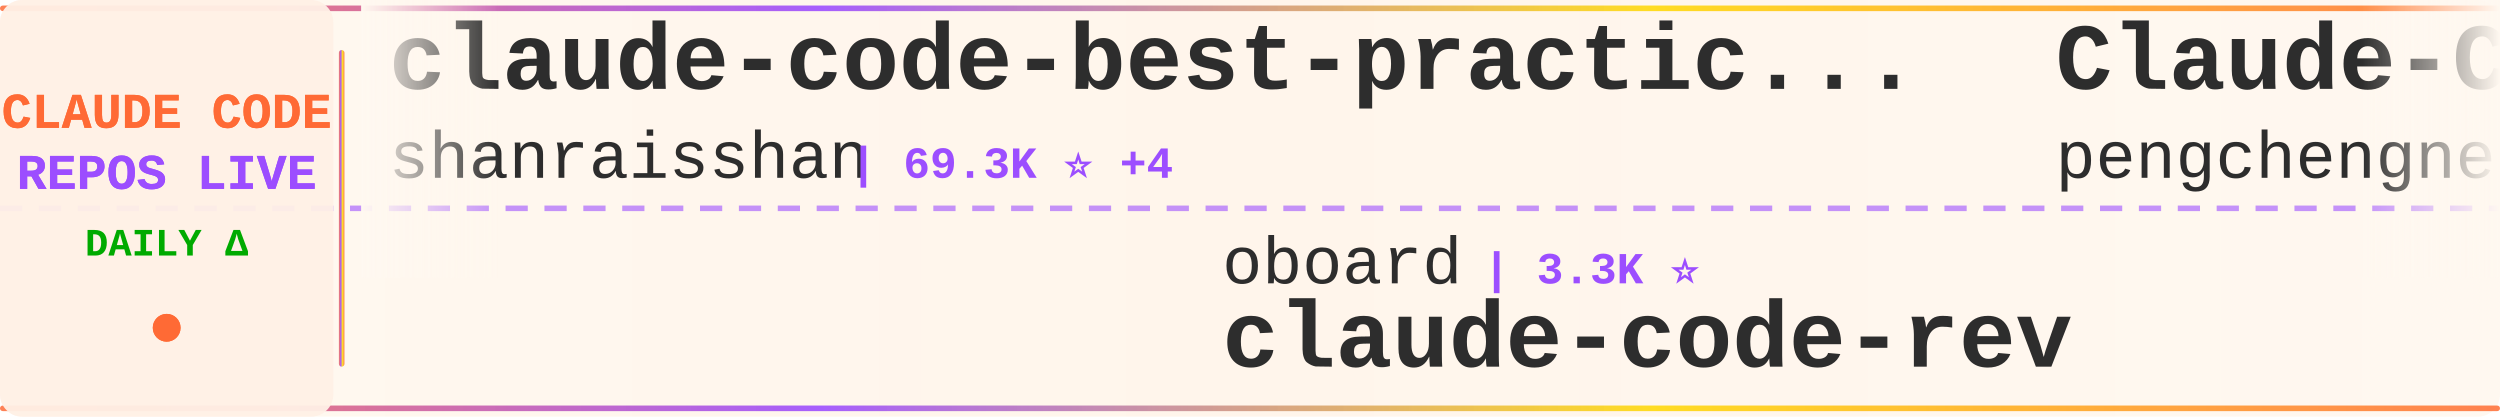
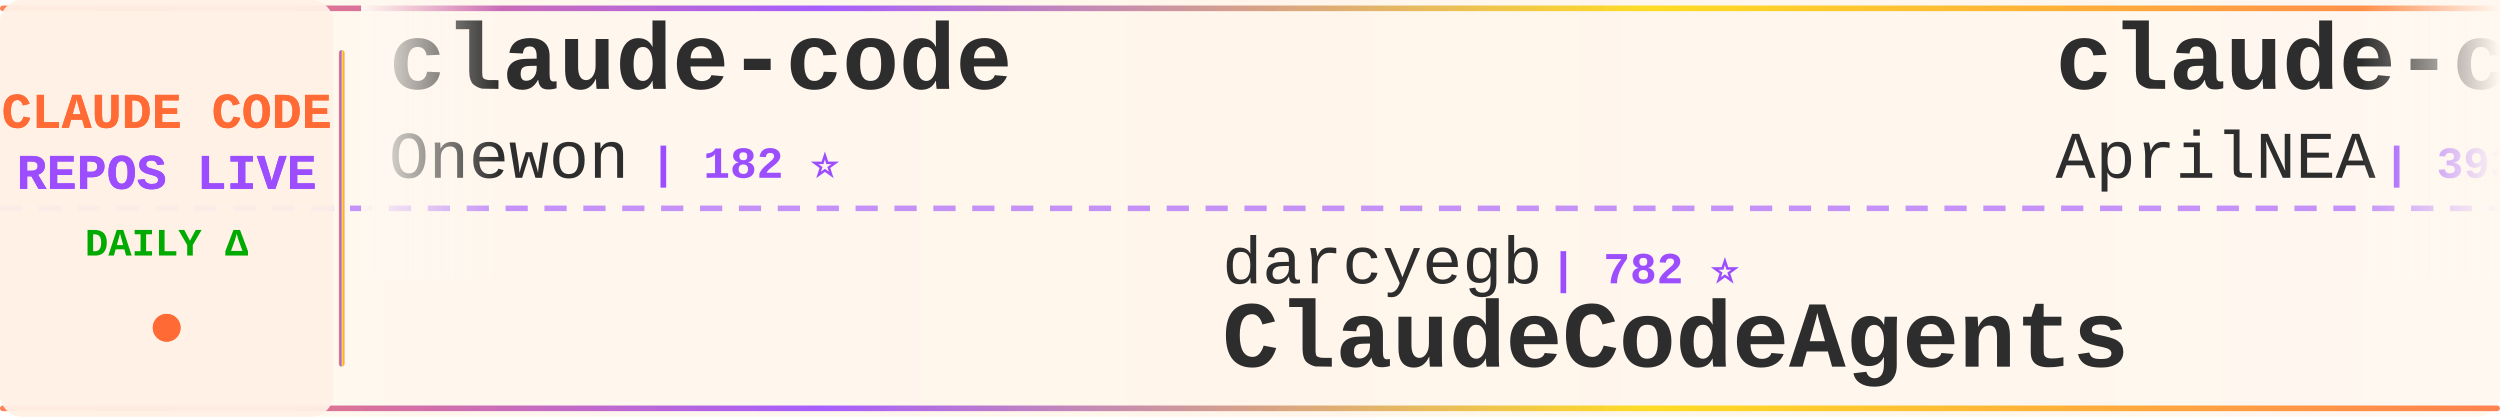
<svg xmlns="http://www.w3.org/2000/svg" width="900" height="150">
  <defs>
    <linearGradient id="tickerBg" x1="0%" y1="0%" x2="100%" y2="0%">
      <stop offset="0%" style="stop-color:#fff8f0;stop-opacity:0.98" />
      <stop offset="50%" style="stop-color:#fff5eb;stop-opacity:1" />
      <stop offset="100%" style="stop-color:#fff8f0;stop-opacity:0.98" />
    </linearGradient>
    <linearGradient id="borderGrad" x1="0%" y1="0%" x2="100%" y2="0%">
      <stop offset="0%" style="stop-color:#FF6B35;stop-opacity:0.85">
        <animate attributeName="stop-opacity" values="0.85;1;0.85" dur="2s" repeatCount="indefinite" />
      </stop>
      <stop offset="33%" style="stop-color:#9C4EFF;stop-opacity:0.9">
        <animate attributeName="stop-opacity" values="0.9;1;0.9" dur="2.2s" repeatCount="indefinite" />
      </stop>
      <stop offset="66%" style="stop-color:#FFD700;stop-opacity:0.85">
        <animate attributeName="stop-opacity" values="0.85;1;0.85" dur="1.8s" repeatCount="indefinite" />
      </stop>
      <stop offset="100%" style="stop-color:#FF6B35;stop-opacity:0.85">
        <animate attributeName="stop-opacity" values="0.85;1;0.85" dur="2s" repeatCount="indefinite" />
      </stop>
    </linearGradient>
    <filter id="textGlow">
      <feGaussianBlur stdDeviation="0.15" result="coloredBlur" />
      <feMerge>
        <feMergeNode in="coloredBlur" />
        <feMergeNode in="SourceGraphic" />
      </feMerge>
    </filter>
    <filter id="metricGlow">
      <feGaussianBlur stdDeviation="0.2" result="coloredBlur" />
      <feMerge>
        <feMergeNode in="coloredBlur" />
        <feMergeNode in="SourceGraphic" />
      </feMerge>
    </filter>
    <linearGradient id="leftFade" x1="0%" y1="0%" x2="100%" y2="0%">
      <stop offset="0%" style="stop-color:#fff8f0;stop-opacity:1" />
      <stop offset="100%" style="stop-color:#fff8f0;stop-opacity:0" />
    </linearGradient>
    <linearGradient id="rightFade" x1="0%" y1="0%" x2="100%" y2="0%">
      <stop offset="0%" style="stop-color:#fff8f0;stop-opacity:0" />
      <stop offset="100%" style="stop-color:#fff8f0;stop-opacity:1" />
    </linearGradient>
  </defs>
  <rect width="900" height="150" fill="url(#tickerBg)" rx="8" />
  <rect x="0" y="2" width="900" height="2" fill="url(#borderGrad)" rx="1" />
  <rect x="0" y="146" width="900" height="2" fill="url(#borderGrad)" rx="1" />
  <line x1="0" y1="75" x2="900" y2="75" stroke="#9C4EFF" stroke-width="2" stroke-dasharray="8 6" opacity="0.6" />
  <rect x="0" y="0" width="120" height="150" fill="#fff0e6" opacity="0.95" rx="8" />
  <text x="60" y="46" font-family="'Courier New', monospace" font-size="18" font-weight="bold" fill="#FF6B35" text-anchor="middle" filter="url(#textGlow)">
    CLAUDE CODE
  </text>
  <text x="60" y="68" font-family="'Courier New', monospace" font-size="18" font-weight="bold" fill="#9C4EFF" text-anchor="middle" filter="url(#textGlow)">
    REPOS LIVE
  </text>
  <text x="60" y="92" font-family="'Courier New', monospace" font-size="14" font-weight="bold" fill="#00aa00" text-anchor="middle">
    DAILY Δ
  </text>
  <circle cx="60" cy="118" r="5" fill="#FF6B35" filter="url(#metricGlow)">
    <animate attributeName="r" values="4;6;4" dur="1.5s" repeatCount="indefinite" />
    <animate attributeName="opacity" values="0.6;1;0.6" dur="1.5s" repeatCount="indefinite" />
  </circle>
  <rect x="122" y="18" width="2" height="114" fill="url(#borderGrad)" rx="1" />
  <clipPath id="tickerClip">
    <rect x="130" y="0" width="770" height="150" />
  </clipPath>
  <g clip-path="url(#tickerClip)">
    <g id="tickerItems">
      <animateTransform attributeName="transform" attributeType="XML" type="translate" from="0 0" to="-3000 0" dur="54s" repeatCount="indefinite" />
      <g transform="translate(0, 0)">
-         <text x="140" y="32" font-family="'Courier New', monospace" font-size="34" font-weight="bold" fill="#2d2d2d">claude-code-best-practic...</text>
-         <text x="140" y="64" font-family="'Courier New', monospace" font-size="24" font-weight="normal" fill="#2d2d2d" opacity="1.0">shanraisshan</text>
-         <text x="306" y="64" font-family="'Courier New', monospace" font-size="16" font-weight="bold" fill="#9C4EFF"> | 69.3K ⭐ +4</text>
+         <text x="140" y="32" font-family="'Courier New', monospace" font-size="34" font-weight="bold" fill="#2d2d2d">claude-code</text>
+         <text x="140" y="64" font-family="'Courier New', monospace" font-size="24" font-weight="normal" fill="#2d2d2d" opacity="1.0">Onewon</text>
+         <text x="234" y="64" font-family="'Courier New', monospace" font-size="16" font-weight="bold" fill="#9C4EFF"> | 182 ⭐</text>
      </g>
      <g transform="translate(300, 0)">
-         <text x="140" y="102" font-family="'Courier New', monospace" font-size="24" font-weight="normal" fill="#2d2d2d" opacity="1.0">oboard</text>
-         <text x="234" y="102" font-family="'Courier New', monospace" font-size="16" font-weight="bold" fill="#9C4EFF"> | 3.3K ⭐</text>
-         <text x="140" y="132" font-family="'Courier New', monospace" font-size="34" font-weight="bold" fill="#2d2d2d">claude-code-rev</text>
+         <text x="140" y="102" font-family="'Courier New', monospace" font-size="24" font-weight="normal" fill="#2d2d2d" opacity="1.0">darcyegb</text>
+         <text x="258" y="102" font-family="'Courier New', monospace" font-size="16" font-weight="bold" fill="#9C4EFF"> | 782 ⭐</text>
+         <text x="140" y="132" font-family="'Courier New', monospace" font-size="34" font-weight="bold" fill="#2d2d2d">ClaudeCodeAgents</text>
      </g>
      <g transform="translate(600, 0)">
-         <text x="140" y="32" font-family="'Courier New', monospace" font-size="34" font-weight="bold" fill="#2d2d2d">Claude-Code</text>
-         <text x="140" y="64" font-family="'Courier New', monospace" font-size="24" font-weight="normal" fill="#2d2d2d" opacity="1.0">pengchengneo</text>
-         <text x="306" y="64" font-family="'Courier New', monospace" font-size="16" font-weight="bold" fill="#9C4EFF"> | 1.8K ⭐</text>
+         <text x="140" y="32" font-family="'Courier New', monospace" font-size="34" font-weight="bold" fill="#2d2d2d">claude-code-source</text>
+         <text x="140" y="64" font-family="'Courier New', monospace" font-size="24" font-weight="normal" fill="#2d2d2d" opacity="1.0">AprilNEA</text>
+         <text x="258" y="64" font-family="'Courier New', monospace" font-size="16" font-weight="bold" fill="#9C4EFF"> | 393 ⭐</text>
      </g>
      <g transform="translate(900, 0)">
-         <text x="140" y="102" font-family="'Courier New', monospace" font-size="24" font-weight="normal" fill="#2d2d2d" opacity="1.0">Tinkeringg-Lab</text>
-         <text x="330" y="102" font-family="'Courier New', monospace" font-size="16" font-weight="bold" fill="#9C4EFF"> | 217 ⭐</text>
+         <text x="140" y="102" font-family="'Courier New', monospace" font-size="24" font-weight="normal" fill="#2d2d2d" opacity="1.0">anthropics</text>
+         <text x="282" y="102" font-family="'Courier New', monospace" font-size="16" font-weight="bold" fill="#9C4EFF"> | 7.0K ⭐ +6</text>
+         <text x="140" y="132" font-family="'Courier New', monospace" font-size="34" font-weight="bold" fill="#2d2d2d">claude-code-security-rev...</text>
+       </g>
+       <g transform="translate(1200, 0)">
+         <text x="140" y="32" font-family="'Courier New', monospace" font-size="34" font-weight="bold" fill="#2d2d2d">claude-code</text>
+         <text x="140" y="64" font-family="'Courier New', monospace" font-size="24" font-weight="normal" fill="#2d2d2d" opacity="1.0">VineeTagarwaL-code</text>
+         <text x="378" y="64" font-family="'Courier New', monospace" font-size="16" font-weight="bold" fill="#9C4EFF"> | 272 ⭐</text>
+       </g>
+       <g transform="translate(1500, 0)">
+         <text x="140" y="102" font-family="'Courier New', monospace" font-size="24" font-weight="normal" fill="#2d2d2d" opacity="1.0">ding113</text>
+         <text x="246" y="102" font-family="'Courier New', monospace" font-size="16" font-weight="bold" fill="#9C4EFF"> | 3.4K ⭐</text>
+         <text x="140" y="132" font-family="'Courier New', monospace" font-size="34" font-weight="bold" fill="#2d2d2d">claude-code-hub</text>
+       </g>
+       <g transform="translate(1800, 0)">
+         <text x="140" y="32" font-family="'Courier New', monospace" font-size="34" font-weight="bold" fill="#2d2d2d">Dive-into-Claude-Code</text>
+         <text x="140" y="64" font-family="'Courier New', monospace" font-size="24" font-weight="normal" fill="#2d2d2d" opacity="1.0">VILA-Lab</text>
+         <text x="258" y="64" font-family="'Courier New', monospace" font-size="16" font-weight="bold" fill="#9C4EFF"> | 2.2K ⭐ -1</text>
+       </g>
+       <g transform="translate(2100, 0)">
+         <text x="140" y="102" font-family="'Courier New', monospace" font-size="24" font-weight="normal" fill="#2d2d2d" opacity="1.0">LING71671</text>
+         <text x="270" y="102" font-family="'Courier New', monospace" font-size="16" font-weight="bold" fill="#9C4EFF"> | 995 ⭐</text>
+         <text x="140" y="132" font-family="'Courier New', monospace" font-size="34" font-weight="bold" fill="#2d2d2d">Open-ClaudeCode</text>
+       </g>
+       <g transform="translate(2400, 0)">
+         <text x="140" y="32" font-family="'Courier New', monospace" font-size="34" font-weight="bold" fill="#2d2d2d">Claude-Code-Source-Study</text>
+         <text x="140" y="64" font-family="'Courier New', monospace" font-size="24" font-weight="normal" fill="#2d2d2d" opacity="1.0">luyao618</text>
+         <text x="258" y="64" font-family="'Courier New', monospace" font-size="16" font-weight="bold" fill="#9C4EFF"> | 1.7K ⭐</text>
+       </g>
+       <g transform="translate(2700, 0)">
+         <text x="140" y="102" font-family="'Courier New', monospace" font-size="24" font-weight="normal" fill="#2d2d2d" opacity="1.0">beilingcc</text>
+         <text x="270" y="102" font-family="'Courier New', monospace" font-size="16" font-weight="bold" fill="#9C4EFF"> | 104 ⭐</text>
        <text x="140" y="132" font-family="'Courier New', monospace" font-size="34" font-weight="bold" fill="#2d2d2d">claude-code</text>
      </g>
-       <g transform="translate(1200, 0)">
-         <text x="140" y="32" font-family="'Courier New', monospace" font-size="34" font-weight="bold" fill="#2d2d2d">claude-code-from-source</text>
-         <text x="140" y="64" font-family="'Courier New', monospace" font-size="24" font-weight="normal" fill="#2d2d2d" opacity="1.0">alejandrobalderas</text>
-         <text x="366" y="64" font-family="'Courier New', monospace" font-size="16" font-weight="bold" fill="#9C4EFF"> | 3.0K ⭐</text>
-       </g>
-       <g transform="translate(1500, 0)">
-         <text x="140" y="102" font-family="'Courier New', monospace" font-size="24" font-weight="normal" fill="#2d2d2d" opacity="1.0">nicedreamzapp</text>
-         <text x="318" y="102" font-family="'Courier New', monospace" font-size="16" font-weight="bold" fill="#9C4EFF"> | 3.5K ⭐ +1</text>
-         <text x="140" y="132" font-family="'Courier New', monospace" font-size="34" font-weight="bold" fill="#2d2d2d">claude-code-local</text>
-       </g>
-       <g transform="translate(1800, 0)">
-         <text x="140" y="32" font-family="'Courier New', monospace" font-size="34" font-weight="bold" fill="#2d2d2d">claude-code-from-scratch</text>
-         <text x="140" y="64" font-family="'Courier New', monospace" font-size="24" font-weight="normal" fill="#2d2d2d" opacity="1.0">Windy3f3f3f3f</text>
-         <text x="318" y="64" font-family="'Courier New', monospace" font-size="16" font-weight="bold" fill="#9C4EFF"> | 2.8K ⭐ +1</text>
-       </g>
-       <g transform="translate(2100, 0)">
-         <text x="140" y="102" font-family="'Courier New', monospace" font-size="24" font-weight="normal" fill="#2d2d2d" opacity="1.0">techjarves</text>
-         <text x="282" y="102" font-family="'Courier New', monospace" font-size="16" font-weight="bold" fill="#9C4EFF"> | 1.6K ⭐ +1</text>
-         <text x="140" y="132" font-family="'Courier New', monospace" font-size="34" font-weight="bold" fill="#2d2d2d">ClaudeCode-Portable</text>
-       </g>
-       <g transform="translate(2400, 0)">
-         <text x="140" y="32" font-family="'Courier New', monospace" font-size="34" font-weight="bold" fill="#2d2d2d">Open-ClaudeCode</text>
-         <text x="140" y="64" font-family="'Courier New', monospace" font-size="24" font-weight="normal" fill="#2d2d2d" opacity="1.0">LING71671</text>
-         <text x="270" y="64" font-family="'Courier New', monospace" font-size="16" font-weight="bold" fill="#9C4EFF"> | 995 ⭐</text>
-       </g>
-       <g transform="translate(2700, 0)">
-         <text x="140" y="102" font-family="'Courier New', monospace" font-size="24" font-weight="normal" fill="#2d2d2d" opacity="1.0">hangsman</text>
-         <text x="258" y="102" font-family="'Courier New', monospace" font-size="16" font-weight="bold" fill="#9C4EFF"> | 798 ⭐</text>
-         <text x="140" y="132" font-family="'Courier New', monospace" font-size="34" font-weight="bold" fill="#2d2d2d">claude-code-source</text>
-       </g>
      <g transform="translate(3000, 0)">
-         <text x="140" y="32" font-family="'Courier New', monospace" font-size="34" font-weight="bold" fill="#2d2d2d">claude-code-best-practic...</text>
-         <text x="140" y="64" font-family="'Courier New', monospace" font-size="24" font-weight="normal" fill="#2d2d2d" opacity="1.0">shanraisshan</text>
-         <text x="306" y="64" font-family="'Courier New', monospace" font-size="16" font-weight="bold" fill="#9C4EFF"> | 69.3K ⭐ +4</text>
+         <text x="140" y="32" font-family="'Courier New', monospace" font-size="34" font-weight="bold" fill="#2d2d2d">claude-code</text>
+         <text x="140" y="64" font-family="'Courier New', monospace" font-size="24" font-weight="normal" fill="#2d2d2d" opacity="1.0">Onewon</text>
+         <text x="234" y="64" font-family="'Courier New', monospace" font-size="16" font-weight="bold" fill="#9C4EFF"> | 182 ⭐</text>
      </g>
      <g transform="translate(3300, 0)">
-         <text x="140" y="102" font-family="'Courier New', monospace" font-size="24" font-weight="normal" fill="#2d2d2d" opacity="1.0">oboard</text>
-         <text x="234" y="102" font-family="'Courier New', monospace" font-size="16" font-weight="bold" fill="#9C4EFF"> | 3.3K ⭐</text>
-         <text x="140" y="132" font-family="'Courier New', monospace" font-size="34" font-weight="bold" fill="#2d2d2d">claude-code-rev</text>
+         <text x="140" y="102" font-family="'Courier New', monospace" font-size="24" font-weight="normal" fill="#2d2d2d" opacity="1.0">darcyegb</text>
+         <text x="258" y="102" font-family="'Courier New', monospace" font-size="16" font-weight="bold" fill="#9C4EFF"> | 782 ⭐</text>
+         <text x="140" y="132" font-family="'Courier New', monospace" font-size="34" font-weight="bold" fill="#2d2d2d">ClaudeCodeAgents</text>
      </g>
      <g transform="translate(3600, 0)">
-         <text x="140" y="32" font-family="'Courier New', monospace" font-size="34" font-weight="bold" fill="#2d2d2d">Claude-Code</text>
-         <text x="140" y="64" font-family="'Courier New', monospace" font-size="24" font-weight="normal" fill="#2d2d2d" opacity="1.0">pengchengneo</text>
-         <text x="306" y="64" font-family="'Courier New', monospace" font-size="16" font-weight="bold" fill="#9C4EFF"> | 1.8K ⭐</text>
+         <text x="140" y="32" font-family="'Courier New', monospace" font-size="34" font-weight="bold" fill="#2d2d2d">claude-code-source</text>
+         <text x="140" y="64" font-family="'Courier New', monospace" font-size="24" font-weight="normal" fill="#2d2d2d" opacity="1.0">AprilNEA</text>
+         <text x="258" y="64" font-family="'Courier New', monospace" font-size="16" font-weight="bold" fill="#9C4EFF"> | 393 ⭐</text>
      </g>
      <g transform="translate(3900, 0)">
-         <text x="140" y="102" font-family="'Courier New', monospace" font-size="24" font-weight="normal" fill="#2d2d2d" opacity="1.0">Tinkeringg-Lab</text>
-         <text x="330" y="102" font-family="'Courier New', monospace" font-size="16" font-weight="bold" fill="#9C4EFF"> | 217 ⭐</text>
-         <text x="140" y="132" font-family="'Courier New', monospace" font-size="34" font-weight="bold" fill="#2d2d2d">claude-code</text>
+         <text x="140" y="102" font-family="'Courier New', monospace" font-size="24" font-weight="normal" fill="#2d2d2d" opacity="1.0">anthropics</text>
+         <text x="282" y="102" font-family="'Courier New', monospace" font-size="16" font-weight="bold" fill="#9C4EFF"> | 7.0K ⭐ +6</text>
+         <text x="140" y="132" font-family="'Courier New', monospace" font-size="34" font-weight="bold" fill="#2d2d2d">claude-code-security-rev...</text>
      </g>
    </g>
  </g>
  <rect x="130" y="0" width="50" height="100" fill="url(#leftFade)" />
  <rect x="850" y="0" width="50" height="100" fill="url(#rightFade)" />
</svg>
